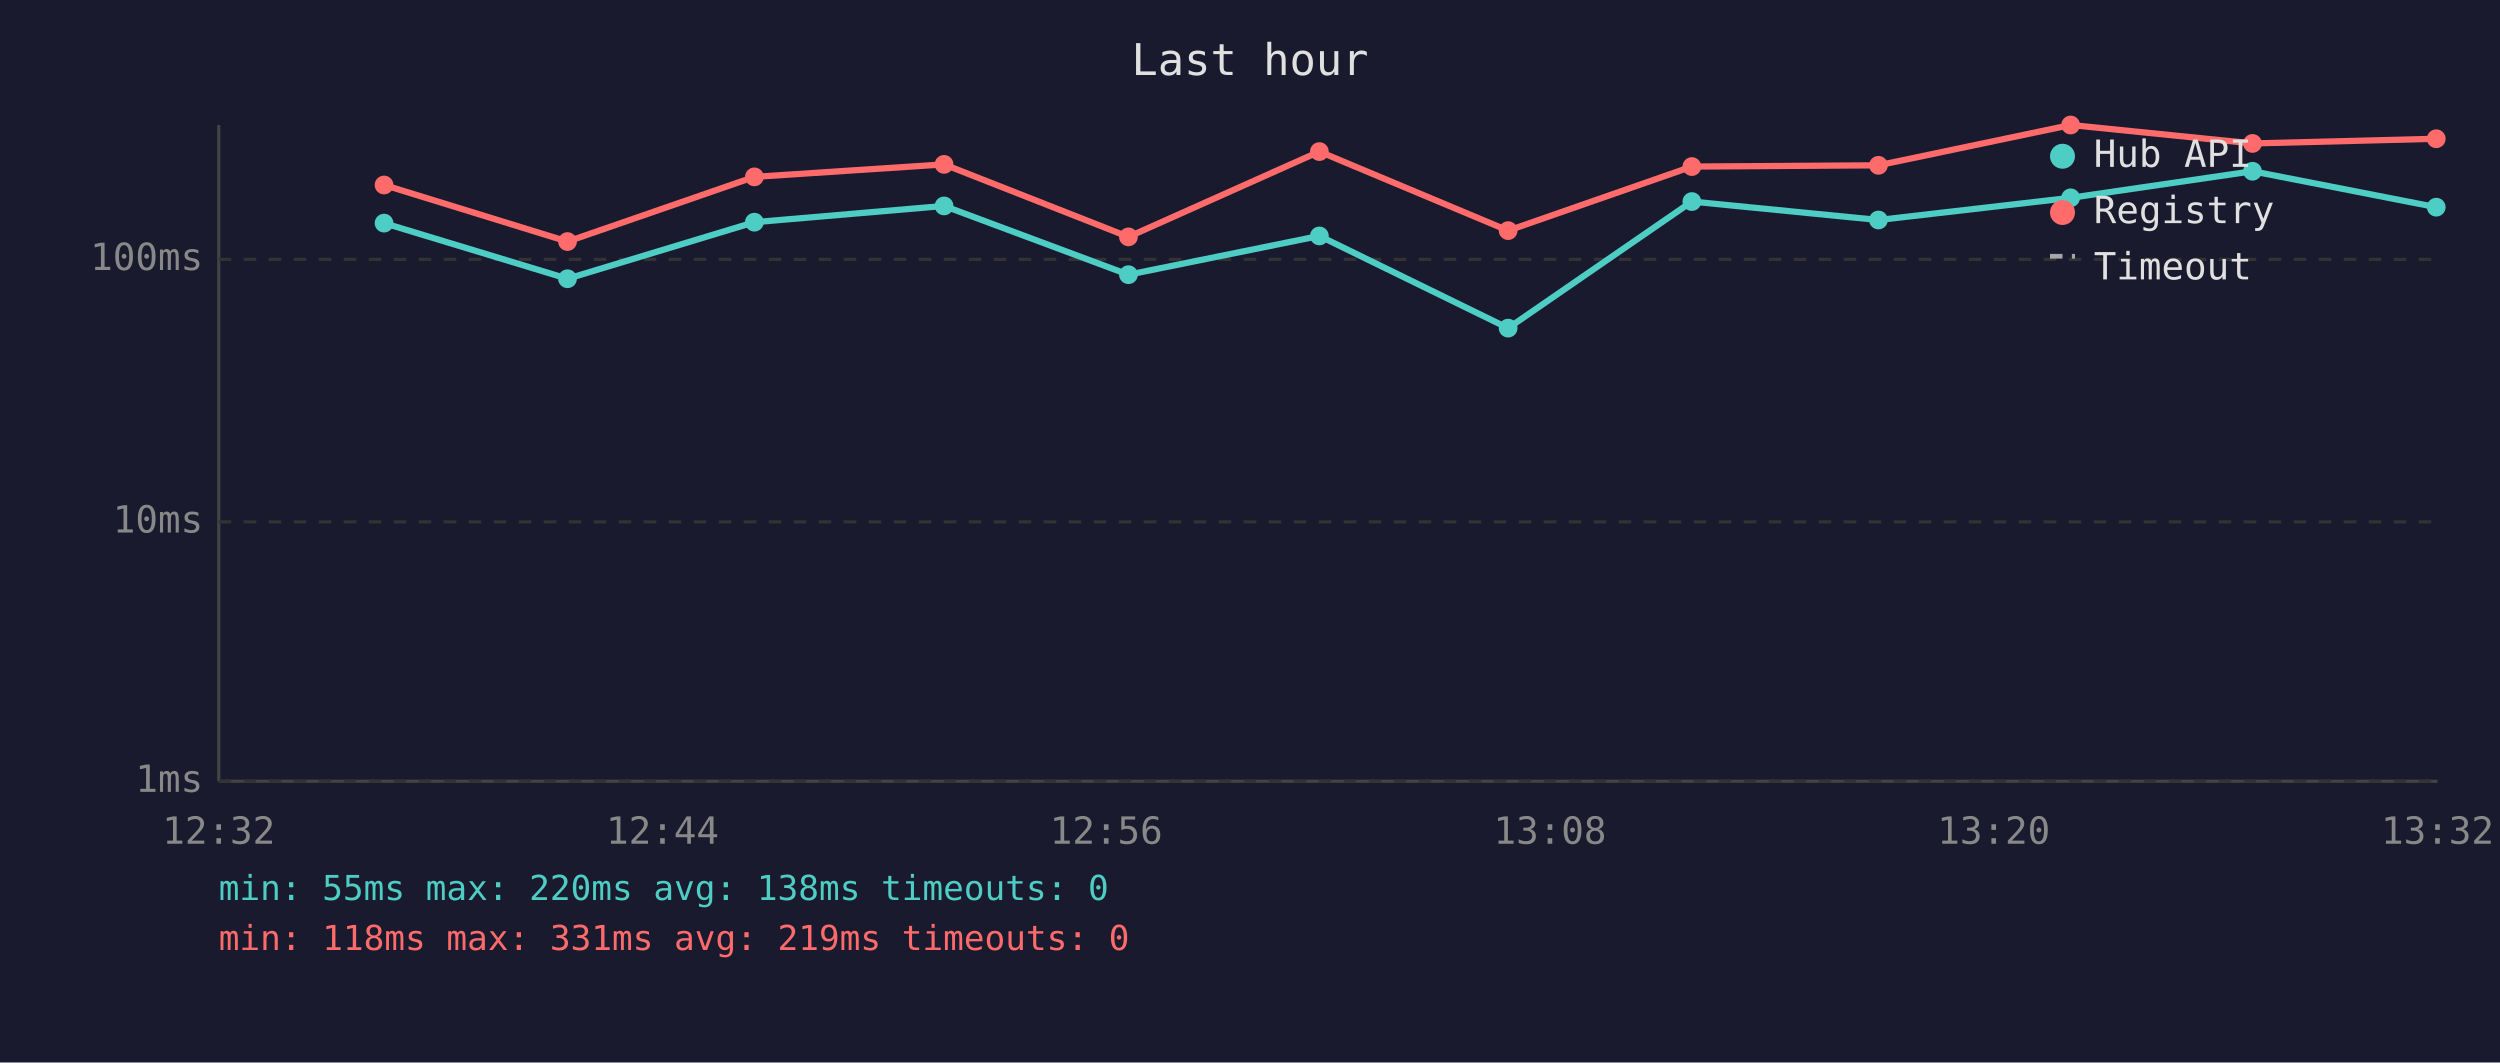
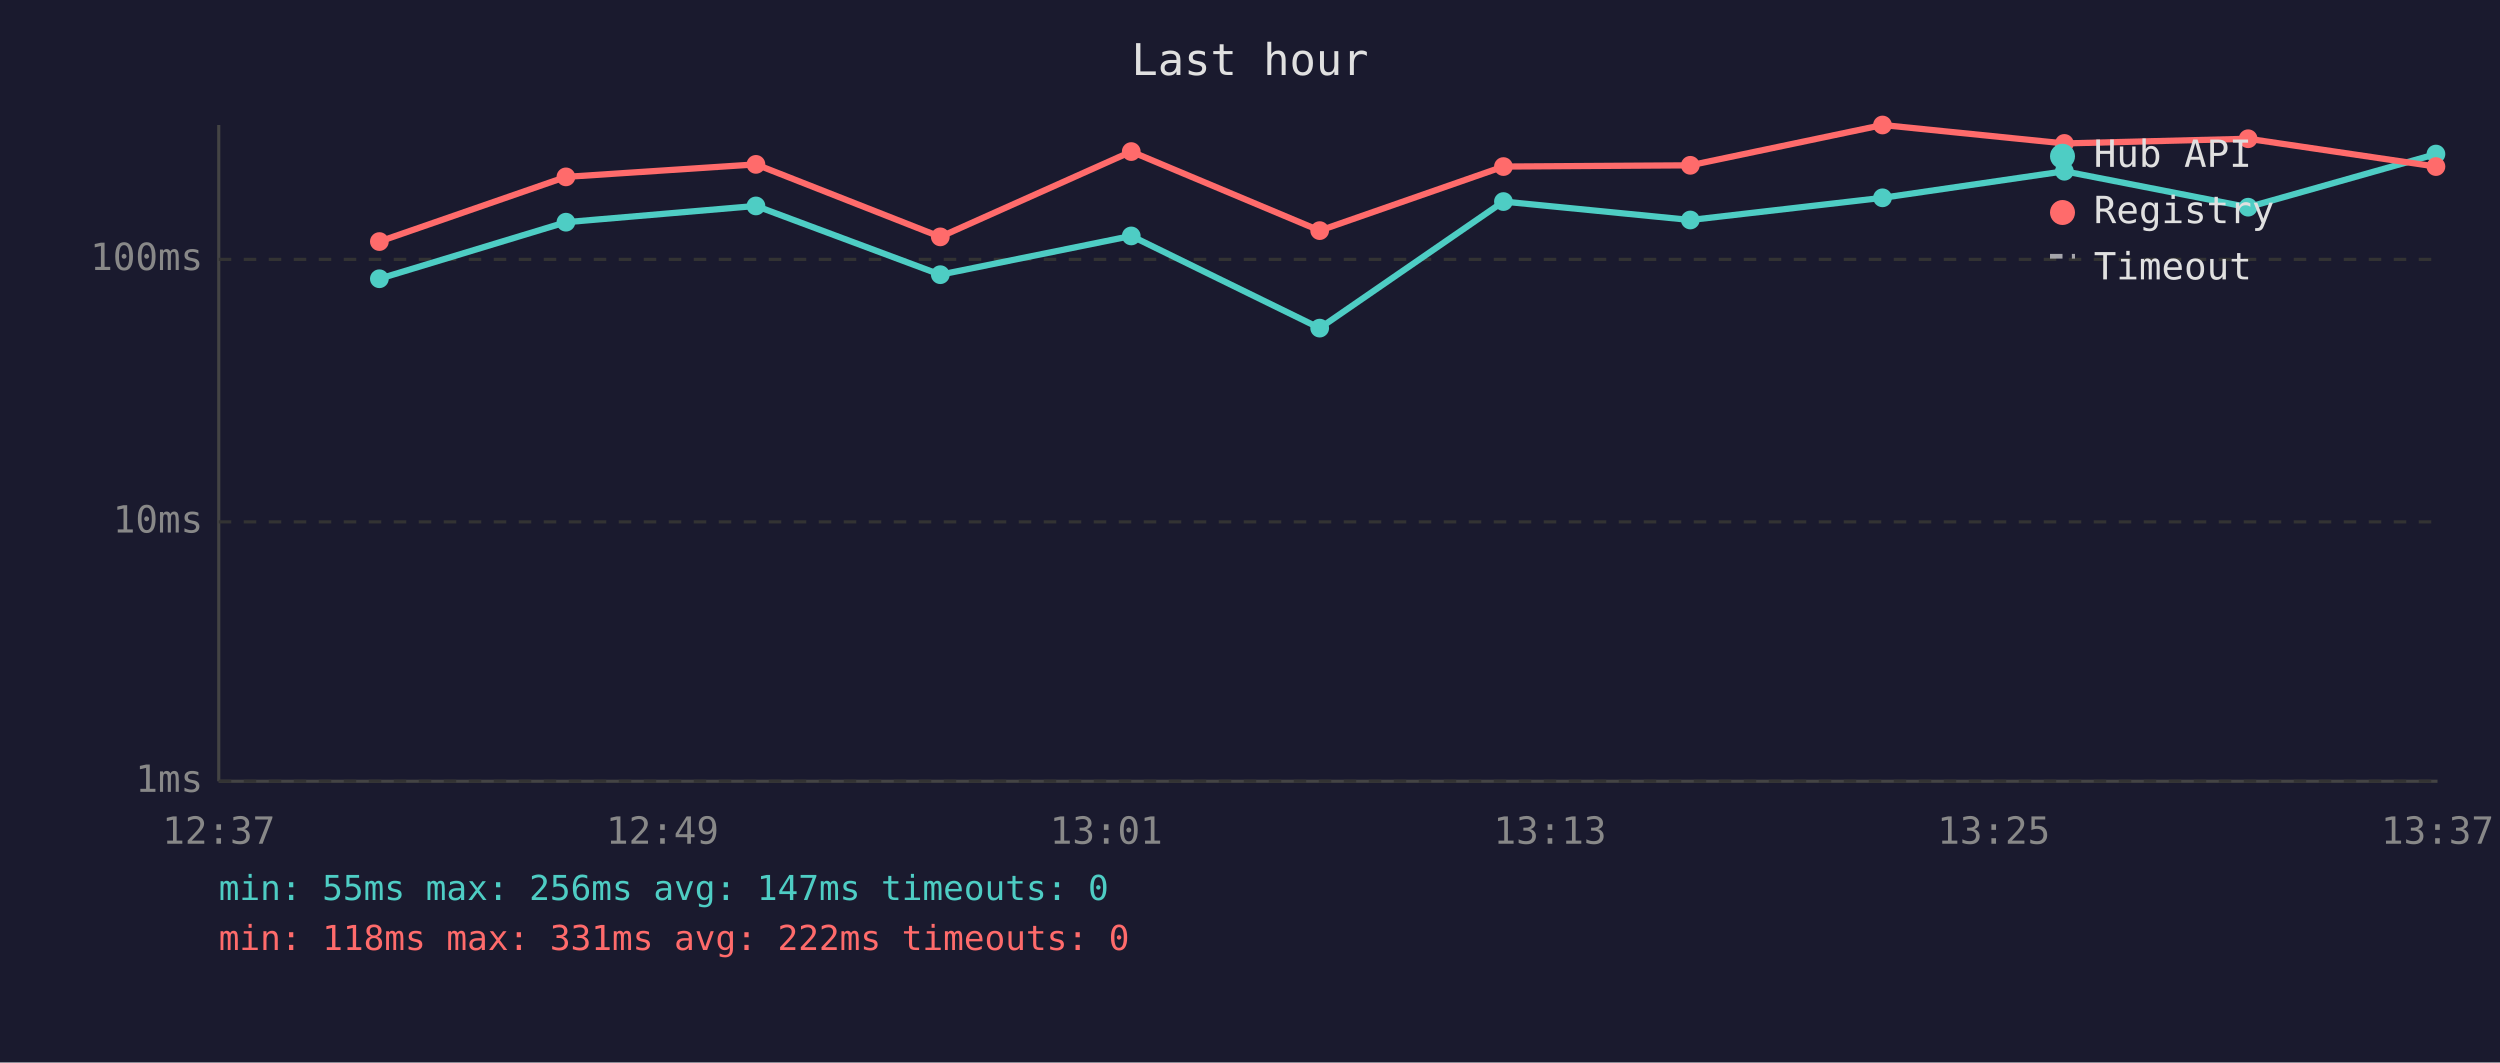
<svg xmlns="http://www.w3.org/2000/svg" viewBox="0 0 800 340" font-family="monospace" font-size="12">
  <rect width="800" height="340" fill="#1a1a2e" />
  <text x="400" y="24" fill="#e0e0e0" font-size="14" text-anchor="middle">Last hour</text>
  <line x1="70" y1="40" x2="70" y2="250" stroke="#444" stroke-width="1" />
  <line x1="70" y1="250" x2="780" y2="250" stroke="#444" stroke-width="1" />
  <line x1="70" y1="250" x2="780" y2="250" stroke="#333" stroke-width="1" stroke-dasharray="4" />
  <text x="65" y="250" fill="#888" text-anchor="end" dominant-baseline="middle">1ms</text>
  <line x1="70" y1="167" x2="780" y2="167" stroke="#333" stroke-width="1" stroke-dasharray="4" />
  <text x="65" y="167" fill="#888" text-anchor="end" dominant-baseline="middle">10ms</text>
  <line x1="70" y1="83" x2="780" y2="83" stroke="#333" stroke-width="1" stroke-dasharray="4" />
  <text x="65" y="83" fill="#888" text-anchor="end" dominant-baseline="middle">100ms</text>
-   <text x="70" y="270" fill="#888" text-anchor="middle">12:32</text>
-   <text x="212" y="270" fill="#888" text-anchor="middle">12:44</text>
-   <text x="354" y="270" fill="#888" text-anchor="middle">12:56</text>
-   <text x="496" y="270" fill="#888" text-anchor="middle">13:08</text>
-   <text x="638" y="270" fill="#888" text-anchor="middle">13:20</text>
-   <text x="780" y="270" fill="#888" text-anchor="middle">13:32</text>
-   <polyline points="122.9,71.4 181.6,89.2 241.4,71.1 302.1,65.9 361.1,87.9 422.2,75.5 482.6,105.0 541.4,64.5 601.1,70.4 662.6,63.3 720.8,54.8 779.6,66.3" fill="none" stroke="#4ecdc4" stroke-width="2" opacity="1" />
-   <circle cx="122.9" cy="71.4" r="3" fill="#4ecdc4" />
-   <circle cx="181.6" cy="89.2" r="3" fill="#4ecdc4" />
-   <circle cx="241.4" cy="71.1" r="3" fill="#4ecdc4" />
-   <circle cx="302.1" cy="65.9" r="3" fill="#4ecdc4" />
-   <circle cx="361.1" cy="87.9" r="3" fill="#4ecdc4" />
-   <circle cx="422.2" cy="75.5" r="3" fill="#4ecdc4" />
-   <circle cx="482.6" cy="105.0" r="3" fill="#4ecdc4" />
-   <circle cx="541.4" cy="64.5" r="3" fill="#4ecdc4" />
-   <circle cx="601.1" cy="70.4" r="3" fill="#4ecdc4" />
-   <circle cx="662.6" cy="63.3" r="3" fill="#4ecdc4" />
-   <circle cx="720.8" cy="54.8" r="3" fill="#4ecdc4" />
-   <circle cx="779.6" cy="66.3" r="3" fill="#4ecdc4" />
-   <polyline points="122.9,59.2 181.6,77.3 241.4,56.6 302.1,52.6 361.1,75.8 422.2,48.5 482.6,73.8 541.4,53.3 601.1,52.9 662.6,40.0 720.8,45.9 779.6,44.4" fill="none" stroke="#ff6b6b" stroke-width="2" opacity="1" />
-   <circle cx="122.9" cy="59.2" r="3" fill="#ff6b6b" />
-   <circle cx="181.6" cy="77.3" r="3" fill="#ff6b6b" />
-   <circle cx="241.4" cy="56.6" r="3" fill="#ff6b6b" />
-   <circle cx="302.1" cy="52.6" r="3" fill="#ff6b6b" />
-   <circle cx="361.1" cy="75.8" r="3" fill="#ff6b6b" />
-   <circle cx="422.2" cy="48.5" r="3" fill="#ff6b6b" />
-   <circle cx="482.6" cy="73.8" r="3" fill="#ff6b6b" />
-   <circle cx="541.4" cy="53.3" r="3" fill="#ff6b6b" />
-   <circle cx="601.1" cy="52.9" r="3" fill="#ff6b6b" />
-   <circle cx="662.6" cy="40.0" r="3" fill="#ff6b6b" />
-   <circle cx="720.8" cy="45.9" r="3" fill="#ff6b6b" />
-   <circle cx="779.6" cy="44.4" r="3" fill="#ff6b6b" />
+   <text x="70" y="270" fill="#888" text-anchor="middle">12:37</text>
+   <text x="212" y="270" fill="#888" text-anchor="middle">12:49</text>
+   <text x="354" y="270" fill="#888" text-anchor="middle">13:01</text>
+   <text x="496" y="270" fill="#888" text-anchor="middle">13:13</text>
+   <text x="638" y="270" fill="#888" text-anchor="middle">13:25</text>
+   <text x="780" y="270" fill="#888" text-anchor="middle">13:37</text>
+   <polyline points="121.4,89.2 181.1,71.1 241.9,65.9 300.9,87.9 362.0,75.5 422.3,105.0 481.1,64.5 540.9,70.4 602.4,63.3 660.6,54.8 719.4,66.3 779.5,49.3" fill="none" stroke="#4ecdc4" stroke-width="2" opacity="1" />
+   <circle cx="121.4" cy="89.2" r="3" fill="#4ecdc4" />
+   <circle cx="181.1" cy="71.1" r="3" fill="#4ecdc4" />
+   <circle cx="241.9" cy="65.9" r="3" fill="#4ecdc4" />
+   <circle cx="300.9" cy="87.9" r="3" fill="#4ecdc4" />
+   <circle cx="362.0" cy="75.5" r="3" fill="#4ecdc4" />
+   <circle cx="422.3" cy="105.0" r="3" fill="#4ecdc4" />
+   <circle cx="481.1" cy="64.5" r="3" fill="#4ecdc4" />
+   <circle cx="540.9" cy="70.4" r="3" fill="#4ecdc4" />
+   <circle cx="602.4" cy="63.3" r="3" fill="#4ecdc4" />
+   <circle cx="660.6" cy="54.8" r="3" fill="#4ecdc4" />
+   <circle cx="719.4" cy="66.3" r="3" fill="#4ecdc4" />
+   <circle cx="779.5" cy="49.3" r="3" fill="#4ecdc4" />
+   <polyline points="121.4,77.3 181.1,56.6 241.9,52.6 300.9,75.8 362.0,48.5 422.3,73.8 481.1,53.3 540.9,52.9 602.4,40.0 660.6,45.9 719.4,44.4 779.5,53.3" fill="none" stroke="#ff6b6b" stroke-width="2" opacity="1" />
+   <circle cx="121.4" cy="77.3" r="3" fill="#ff6b6b" />
+   <circle cx="181.1" cy="56.6" r="3" fill="#ff6b6b" />
+   <circle cx="241.9" cy="52.6" r="3" fill="#ff6b6b" />
+   <circle cx="300.9" cy="75.8" r="3" fill="#ff6b6b" />
+   <circle cx="362.0" cy="48.5" r="3" fill="#ff6b6b" />
+   <circle cx="422.3" cy="73.8" r="3" fill="#ff6b6b" />
+   <circle cx="481.1" cy="53.3" r="3" fill="#ff6b6b" />
+   <circle cx="540.9" cy="52.9" r="3" fill="#ff6b6b" />
+   <circle cx="602.4" cy="40.0" r="3" fill="#ff6b6b" />
+   <circle cx="660.6" cy="45.9" r="3" fill="#ff6b6b" />
+   <circle cx="719.4" cy="44.4" r="3" fill="#ff6b6b" />
+   <circle cx="779.5" cy="53.3" r="3" fill="#ff6b6b" />
  <circle cx="660" cy="50" r="4" fill="#4ecdc4" />
  <text x="670" y="50" fill="#e0e0e0" dominant-baseline="middle">Hub API</text>
  <circle cx="660" cy="68" r="4" fill="#ff6b6b" />
  <text x="670" y="68" fill="#e0e0e0" dominant-baseline="middle">Registry</text>
  <line x1="656" y1="82" x2="664" y2="82" stroke="#e0e0e0" stroke-width="1.5" stroke-dasharray="4,3" opacity="0.7" />
  <text x="670" y="86" fill="#e0e0e0" dominant-baseline="middle">Timeout</text>
-   <text x="70" y="288" fill="#4ecdc4" font-size="11">min: 55ms  max: 220ms  avg: 138ms  timeouts: 0</text>
-   <text x="70" y="304" fill="#ff6b6b" font-size="11">min: 118ms  max: 331ms  avg: 219ms  timeouts: 0</text>
+   <text x="70" y="288" fill="#4ecdc4" font-size="11">min: 55ms  max: 256ms  avg: 147ms  timeouts: 0</text>
+   <text x="70" y="304" fill="#ff6b6b" font-size="11">min: 118ms  max: 331ms  avg: 222ms  timeouts: 0</text>
</svg>
